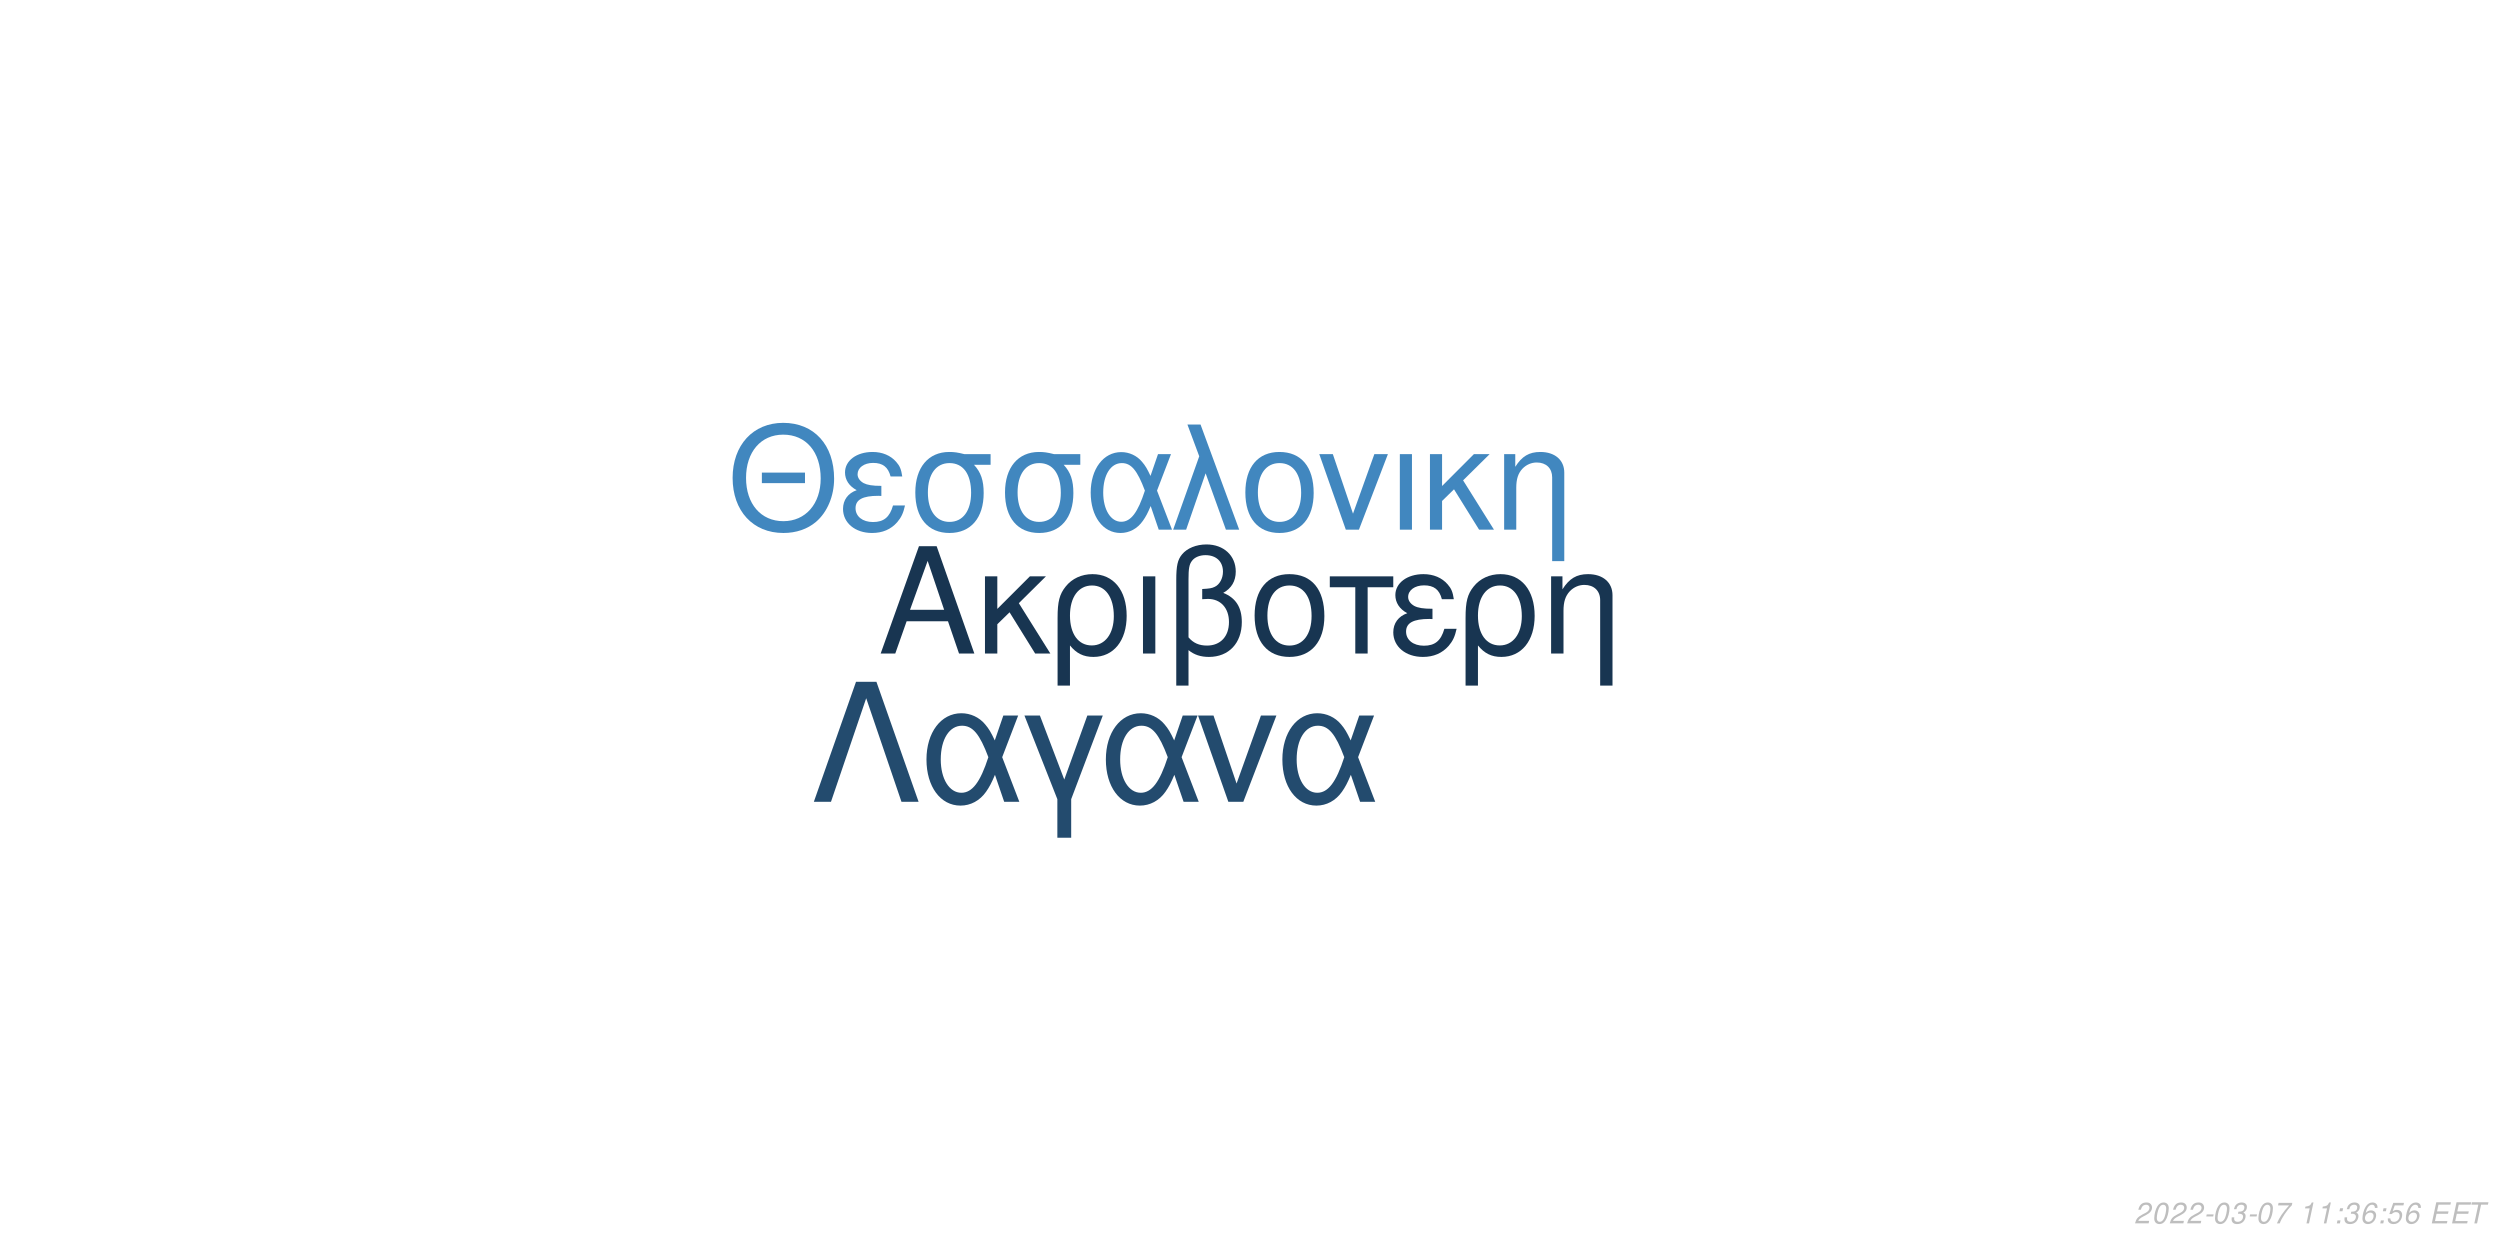
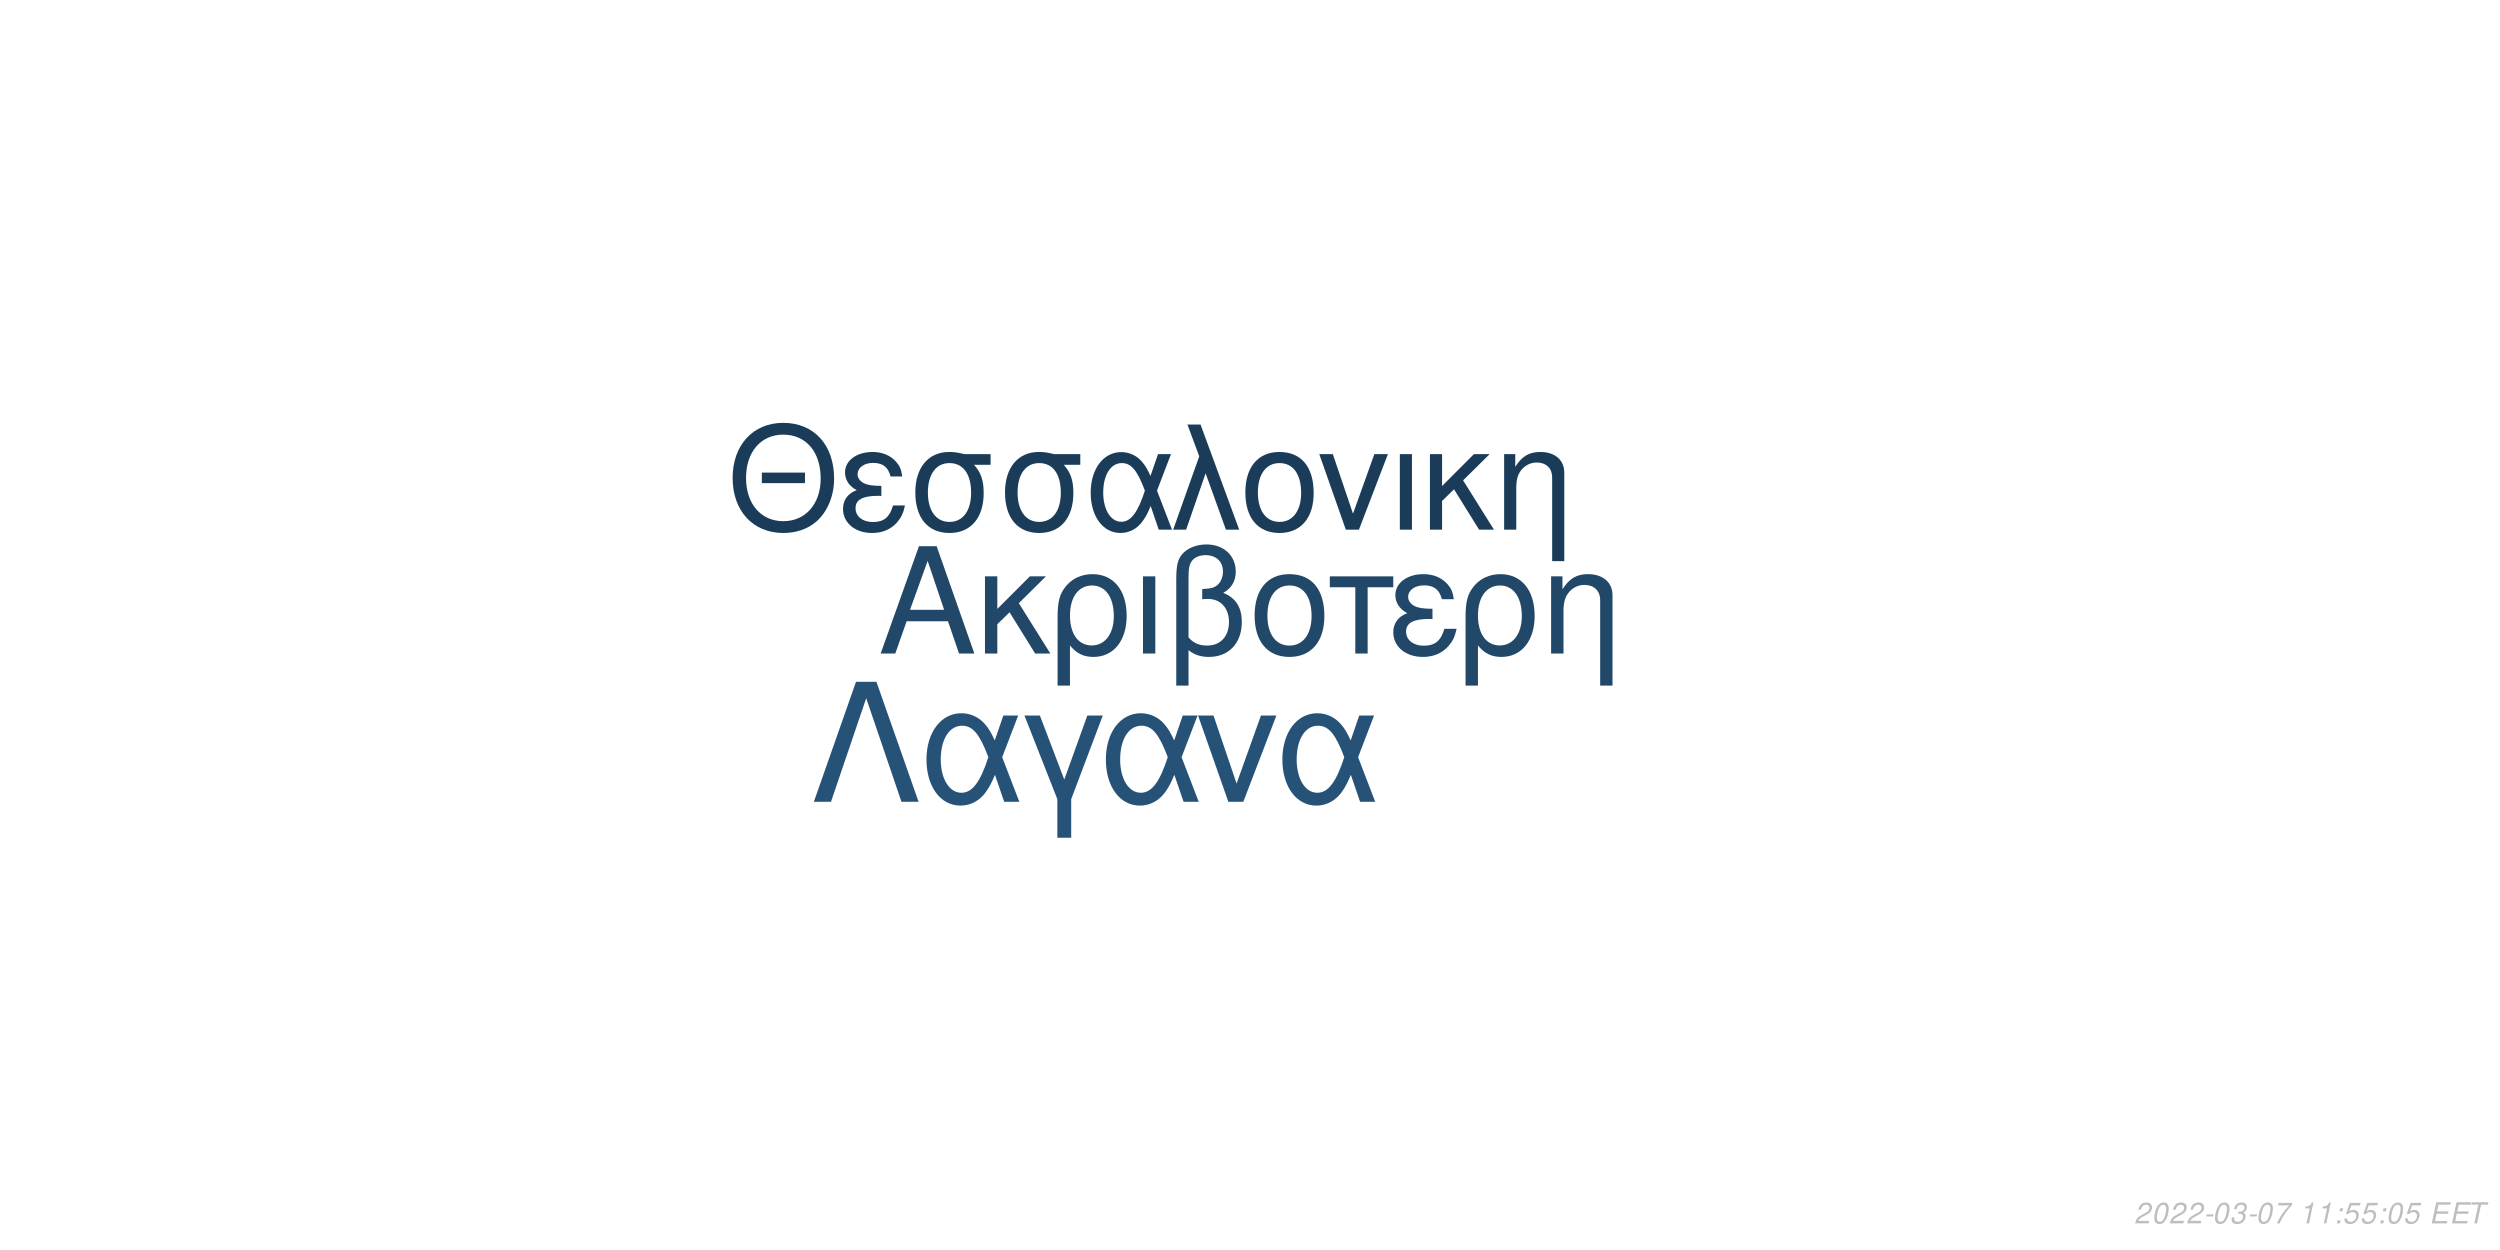
<svg xmlns="http://www.w3.org/2000/svg" xmlns:xlink="http://www.w3.org/1999/xlink" width="864pt" height="432pt" viewBox="0 0 864 432" version="1.1">
  <defs>
    <g>
      <symbol overflow="visible" id="glyph0-0">
        <path style="stroke:none;" d="" />
      </symbol>
      <symbol overflow="visible" id="glyph0-1">
        <path style="stroke:none;" d="M 24.125 -11.141 L 27.938 0 L 33.234 0 L 20.203 -37.094 L 14.094 -37.094 L 0.859 0 L 5.906 0 L 9.828 -11.141 Z M 22.797 -15.109 L 11 -15.109 L 17.094 -32.016 Z M 22.797 -15.109 " />
      </symbol>
      <symbol overflow="visible" id="glyph0-2">
        <path style="stroke:none;" d="M 7.172 -15.422 L 7.172 -26.672 L 2.906 -26.672 L 2.906 0 L 7.172 0 L 7.172 -10.125 L 11.406 -14.25 L 20.25 0 L 25.5 0 L 14.609 -17.406 L 23.969 -26.672 L 18.422 -26.672 Z M 7.172 -15.422 " />
      </symbol>
      <symbol overflow="visible" id="glyph0-3">
        <path style="stroke:none;" d="M 3 11.094 L 7.281 11.094 L 7.281 -2.797 C 9.516 -0.047 11.953 1.172 15.375 1.172 C 22.344 1.172 26.875 -4.422 26.875 -13.031 C 26.875 -21.891 22.297 -27.438 15.062 -27.438 C 11.297 -27.438 7.984 -25.906 5.797 -23.156 C 3.672 -20.516 3 -17.969 3 -12.359 Z M 14.906 -23.516 C 19.547 -23.516 22.438 -19.438 22.438 -12.922 C 22.438 -6.812 19.391 -2.797 14.812 -2.797 C 10.172 -2.797 7.281 -6.766 7.281 -13.125 C 7.281 -19.484 10.234 -23.516 14.906 -23.516 Z M 14.906 -23.516 " />
      </symbol>
      <symbol overflow="visible" id="glyph0-4">
        <path style="stroke:none;" d="M 3.516 0 L 7.781 0 L 7.781 -26.672 L 3.516 -26.672 Z M 3.516 0 " />
      </symbol>
      <symbol overflow="visible" id="glyph0-5">
        <path style="stroke:none;" d="M 4.016 11.094 L 8.25 11.094 L 8.25 -1.172 C 10.172 0.406 12.422 1.172 15.312 1.172 C 22.188 1.172 26.672 -3.609 26.672 -10.891 C 26.672 -15.984 24.578 -19.234 20.25 -20.969 C 23.109 -22.547 24.578 -25.031 24.578 -28.344 C 24.578 -33.844 20.406 -37.703 14.453 -37.703 C 10.938 -37.703 7.734 -36.391 6 -34.25 C 4.484 -32.422 4.016 -30.328 4.016 -25.391 Z M 8.25 -25.656 C 8.25 -29.359 8.5 -30.844 9.469 -32.062 C 10.375 -33.281 12.156 -34 14.094 -34 C 17.812 -34 20.156 -31.812 20.156 -28.297 C 20.156 -25.953 18.984 -23.812 17.297 -23.047 C 16.281 -22.547 15.469 -22.438 12.984 -22.297 L 12.984 -18.781 C 13.734 -18.828 14.344 -18.875 14.969 -18.875 C 19.344 -18.875 22.234 -15.719 22.234 -10.891 C 22.234 -5.906 19.281 -2.75 14.656 -2.75 C 11.953 -2.75 9.922 -3.609 8.25 -5.594 Z M 8.25 -25.656 " />
      </symbol>
      <symbol overflow="visible" id="glyph0-6">
        <path style="stroke:none;" d="M 14.094 -27.438 C 6.562 -27.438 2.094 -22.094 2.094 -13.125 C 2.094 -4.125 6.562 1.172 14.141 1.172 C 21.672 1.172 26.203 -4.172 26.203 -12.922 C 26.203 -22.188 21.828 -27.438 14.094 -27.438 Z M 14.141 -23.516 C 18.938 -23.516 21.781 -19.594 21.781 -12.984 C 21.781 -6.672 18.828 -2.75 14.141 -2.75 C 9.422 -2.75 6.516 -6.672 6.516 -13.125 C 6.516 -19.594 9.422 -23.516 14.141 -23.516 Z M 14.141 -23.516 " />
      </symbol>
      <symbol overflow="visible" id="glyph0-7">
        <path style="stroke:none;" d="M 7.891 0 L 12.156 0 L 12.156 -22.906 L 21.016 -22.906 L 21.016 -26.672 L -0.922 -26.672 L -0.922 -22.906 L 7.891 -22.906 Z M 7.891 0 " />
      </symbol>
      <symbol overflow="visible" id="glyph0-8">
        <path style="stroke:none;" d="M 14.562 -15.469 C 11.344 -15.469 9.562 -15.781 8.297 -16.438 C 6.922 -17.203 6.156 -18.328 6.156 -19.547 C 6.156 -21.891 8.453 -23.562 11.656 -23.562 C 15.062 -23.562 16.953 -22.094 17.812 -18.781 L 21.938 -18.781 C 21.578 -21.266 21.062 -22.5 19.797 -23.922 C 17.812 -26.203 14.906 -27.438 11.453 -27.438 C 5.797 -27.438 1.734 -24.375 1.734 -20.203 C 1.734 -17.609 3.156 -15.375 5.859 -13.938 C 2.797 -12.875 1.016 -10.484 1.016 -7.328 C 1.016 -2.391 5.297 1.172 11.25 1.172 C 14.969 1.172 17.906 -0.109 20.156 -2.641 C 21.578 -4.328 22.297 -5.797 22.906 -8.547 L 18.672 -8.547 C 17.5 -4.422 15.422 -2.703 11.609 -2.703 C 7.938 -2.703 5.438 -4.688 5.438 -7.578 C 5.438 -10.578 7.938 -11.953 13.484 -11.953 C 13.641 -11.953 14.094 -11.953 14.562 -11.906 Z M 14.562 -15.469 " />
      </symbol>
      <symbol overflow="visible" id="glyph0-9">
        <path style="stroke:none;" d="M 3.562 -26.672 L 3.562 0 L 7.844 0 L 7.844 -14.703 C 7.844 -17.906 8.5 -19.891 10.031 -21.531 C 11.406 -22.953 13.188 -23.719 15.062 -23.719 C 18.375 -23.719 20.516 -21.672 20.516 -18.469 L 20.516 11.094 L 24.781 11.094 L 24.781 -20.156 C 24.781 -24.578 21.469 -27.438 16.328 -27.438 C 12.359 -27.438 9.828 -25.906 7.484 -22.188 L 7.484 -26.672 Z M 3.562 -26.672 " />
      </symbol>
      <symbol overflow="visible" id="glyph1-0">
        <path style="stroke:none;" d="" />
      </symbol>
      <symbol overflow="visible" id="glyph1-1">
        <path style="stroke:none;" d="M 26.859 -19.734 L 11.953 -19.734 L 11.953 -16.094 L 26.859 -16.094 Z M 19.328 -36.922 C 8.922 -36.922 1.844 -29.25 1.844 -17.891 C 1.844 -6.484 8.875 1.141 19.391 1.141 C 23.812 1.141 27.703 -0.203 30.641 -2.688 C 34.578 -6.031 36.922 -11.656 36.922 -17.594 C 36.922 -29.297 30 -36.922 19.328 -36.922 Z M 19.328 -32.844 C 27.203 -32.844 32.281 -26.906 32.281 -17.688 C 32.281 -8.922 27.062 -2.938 19.391 -2.938 C 11.609 -2.938 6.484 -8.922 6.484 -17.891 C 6.484 -26.859 11.609 -32.844 19.328 -32.844 Z M 19.328 -32.844 " />
      </symbol>
      <symbol overflow="visible" id="glyph1-2">
        <path style="stroke:none;" d="M 14.25 -15.141 C 11.109 -15.141 9.375 -15.453 8.125 -16.094 C 6.781 -16.844 6.031 -17.938 6.031 -19.141 C 6.031 -21.422 8.266 -23.078 11.406 -23.078 C 14.75 -23.078 16.594 -21.625 17.438 -18.391 L 21.469 -18.391 C 21.125 -20.828 20.625 -22.031 19.391 -23.422 C 17.438 -25.656 14.594 -26.859 11.219 -26.859 C 5.688 -26.859 1.688 -23.875 1.688 -19.781 C 1.688 -17.234 3.094 -15.047 5.734 -13.656 C 2.734 -12.609 1 -10.266 1 -7.172 C 1 -2.344 5.188 1.141 11.016 1.141 C 14.656 1.141 17.547 -0.094 19.734 -2.594 C 21.125 -4.234 21.828 -5.688 22.422 -8.375 L 18.281 -8.375 C 17.141 -4.328 15.094 -2.641 11.359 -2.641 C 7.766 -2.641 5.328 -4.578 5.328 -7.422 C 5.328 -10.359 7.766 -11.703 13.203 -11.703 C 13.359 -11.703 13.797 -11.703 14.25 -11.656 Z M 14.25 -15.141 " />
      </symbol>
      <symbol overflow="visible" id="glyph1-3">
        <path style="stroke:none;" d="M 29 -26.109 L 19.938 -26.109 C 17.594 -26.703 16.438 -26.859 14.703 -26.859 C 7.469 -26.859 2.984 -21.469 2.984 -12.859 C 2.984 -4.031 7.375 1.141 14.797 1.141 C 22.172 1.141 26.609 -4.078 26.609 -12.656 C 26.609 -17.047 25.656 -19.828 23.266 -22.422 L 29 -22.422 Z M 14.797 -23.016 C 19.531 -23.016 22.266 -19.234 22.266 -12.75 C 22.266 -6.531 19.438 -2.688 14.797 -2.688 C 10.172 -2.688 7.328 -6.531 7.328 -12.859 C 7.328 -19.188 10.172 -23.016 14.797 -23.016 Z M 14.797 -23.016 " />
      </symbol>
      <symbol overflow="visible" id="glyph1-4">
        <path style="stroke:none;" d="M 29.344 -26.109 L 24.859 -26.109 L 22.266 -18.578 C 21.125 -21.031 20.484 -22.125 19.328 -23.469 C 17.547 -25.609 14.906 -26.812 12.156 -26.812 C 5.984 -26.812 1.594 -20.984 1.594 -12.812 C 1.594 -4.578 5.828 1.141 11.906 1.141 C 14.953 1.141 17.734 -0.344 19.625 -3.047 C 20.672 -4.531 21.281 -5.688 22.328 -8.172 L 25.109 0 L 29.703 0 L 24.516 -13.5 Z M 20.328 -13.5 C 17.891 -5.922 15.453 -2.734 12.156 -2.734 C 8.516 -2.734 5.922 -6.922 5.922 -12.812 C 5.922 -18.938 8.516 -23.016 12.359 -23.016 C 15.594 -23.016 17.688 -20.531 20.328 -13.5 Z M 20.328 -13.5 " />
      </symbol>
      <symbol overflow="visible" id="glyph1-5">
        <path style="stroke:none;" d="M 1.094 0 L 5.578 0 L 12.312 -19.484 L 19.328 0 L 23.922 0 L 10.562 -36.328 L 6.031 -36.328 L 10.109 -25.359 Z M 1.094 0 " />
      </symbol>
      <symbol overflow="visible" id="glyph1-6">
        <path style="stroke:none;" d="M 13.797 -26.859 C 6.422 -26.859 2.047 -21.625 2.047 -12.859 C 2.047 -4.031 6.422 1.141 13.859 1.141 C 21.234 1.141 25.656 -4.078 25.656 -12.656 C 25.656 -21.719 21.375 -26.859 13.797 -26.859 Z M 13.859 -23.016 C 18.531 -23.016 21.328 -19.188 21.328 -12.703 C 21.328 -6.531 18.438 -2.688 13.859 -2.688 C 9.219 -2.688 6.375 -6.531 6.375 -12.859 C 6.375 -19.188 9.219 -23.016 13.859 -23.016 Z M 13.859 -23.016 " />
      </symbol>
      <symbol overflow="visible" id="glyph1-7">
        <path style="stroke:none;" d="M 14.297 0 L 24.312 -26.109 L 19.625 -26.109 L 12.25 -5.531 L 5.281 -26.109 L 0.594 -26.109 L 9.766 0 Z M 14.297 0 " />
      </symbol>
      <symbol overflow="visible" id="glyph1-8">
        <path style="stroke:none;" d="M 3.438 0 L 7.625 0 L 7.625 -26.109 L 3.438 -26.109 Z M 3.438 0 " />
      </symbol>
      <symbol overflow="visible" id="glyph1-9">
        <path style="stroke:none;" d="M 7.031 -15.094 L 7.031 -26.109 L 2.844 -26.109 L 2.844 0 L 7.031 0 L 7.031 -9.922 L 11.156 -13.953 L 19.828 0 L 24.969 0 L 14.297 -17.047 L 23.469 -26.109 L 18.031 -26.109 Z M 7.031 -15.094 " />
      </symbol>
      <symbol overflow="visible" id="glyph1-10">
        <path style="stroke:none;" d="M 3.484 -26.109 L 3.484 0 L 7.672 0 L 7.672 -14.406 C 7.672 -17.547 8.328 -19.484 9.812 -21.078 C 11.156 -22.469 12.906 -23.219 14.75 -23.219 C 17.984 -23.219 20.078 -21.234 20.078 -18.094 L 20.078 10.859 L 24.266 10.859 L 24.266 -19.734 C 24.266 -24.062 21.031 -26.859 16 -26.859 C 12.109 -26.859 9.609 -25.359 7.328 -21.719 L 7.328 -26.109 Z M 3.484 -26.109 " />
      </symbol>
      <symbol overflow="visible" id="glyph2-0">
        <path style="stroke:none;" d="" />
      </symbol>
      <symbol overflow="visible" id="glyph2-1">
        <path style="stroke:none;" d="M 22.531 -41.484 L 15.484 -41.484 L 0.906 0 L 6.828 0 L 19 -35.797 L 31.188 0 L 37.109 0 Z M 22.531 -41.484 " />
      </symbol>
      <symbol overflow="visible" id="glyph2-2">
        <path style="stroke:none;" d="M 33.516 -29.812 L 28.391 -29.812 L 25.438 -21.219 C 24.125 -24.016 23.391 -25.266 22.078 -26.797 C 20.031 -29.25 17.016 -30.609 13.891 -30.609 C 6.828 -30.609 1.828 -23.953 1.828 -14.625 C 1.828 -5.234 6.656 1.312 13.594 1.312 C 17.078 1.312 20.266 -0.391 22.422 -3.469 C 23.609 -5.172 24.297 -6.484 25.5 -9.328 L 28.688 0 L 33.922 0 L 28 -15.422 Z M 23.219 -15.422 C 20.422 -6.766 17.641 -3.125 13.891 -3.125 C 9.734 -3.125 6.766 -7.906 6.766 -14.625 C 6.766 -21.625 9.734 -26.297 14.109 -26.297 C 17.812 -26.297 20.203 -23.453 23.219 -15.422 Z M 23.219 -15.422 " />
      </symbol>
      <symbol overflow="visible" id="glyph2-3">
        <path style="stroke:none;" d="M 12.062 12.406 L 16.844 12.406 L 16.844 -0.906 L 27.766 -29.812 L 22.422 -29.812 L 14.453 -7.688 L 6.031 -29.812 L 0.688 -29.812 L 12.062 -0.906 Z M 12.062 12.406 " />
      </symbol>
      <symbol overflow="visible" id="glyph2-4">
        <path style="stroke:none;" d="M 16.328 0 L 27.766 -29.812 L 22.422 -29.812 L 14 -6.312 L 6.031 -29.812 L 0.688 -29.812 L 11.156 0 Z M 16.328 0 " />
      </symbol>
      <symbol overflow="visible" id="glyph3-0">
        <path style="stroke:none;" d="" />
      </symbol>
      <symbol overflow="visible" id="glyph3-1">
        <path style="stroke:none;" d="M 5.234 -0.875 L 1.469 -0.875 C 1.641 -1.375 2.203 -1.891 3.109 -2.344 L 4.234 -2.938 C 5.562 -3.625 6.219 -4.469 6.219 -5.484 C 6.219 -5.938 6.062 -6.359 5.797 -6.656 C 5.469 -7.047 4.984 -7.234 4.312 -7.234 C 2.766 -7.234 1.891 -6.453 1.484 -4.734 L 2.375 -4.734 C 2.484 -5.188 2.609 -5.484 2.797 -5.75 C 3.094 -6.203 3.609 -6.453 4.188 -6.453 C 4.891 -6.453 5.344 -6.031 5.344 -5.375 C 5.344 -4.703 4.859 -4.094 4.016 -3.656 L 2.984 -3.125 C 1.234 -2.188 0.797 -1.656 0.344 -0.016 L 5.047 -0.016 Z M 5.234 -0.875 " />
      </symbol>
      <symbol overflow="visible" id="glyph3-2">
        <path style="stroke:none;" d="M 4.203 -7.234 C 3.375 -7.234 2.688 -6.812 2.125 -5.984 C 1.484 -5.047 0.984 -3.188 0.984 -1.734 C 0.984 -1.109 1.172 -0.562 1.484 -0.266 C 1.797 0.047 2.281 0.234 2.766 0.234 C 3.625 0.234 4.281 -0.156 4.859 -1.016 C 5.516 -1.953 6 -3.797 6 -5.266 C 6 -6.5 5.328 -7.234 4.203 -7.234 Z M 4.094 -6.453 C 4.734 -6.453 5.125 -5.984 5.125 -5.156 C 5.125 -4.203 4.781 -2.625 4.406 -1.812 C 3.984 -0.938 3.516 -0.547 2.875 -0.547 C 2.25 -0.547 1.875 -1.031 1.875 -1.828 C 1.875 -2.797 2.203 -4.344 2.594 -5.203 C 2.984 -6.047 3.453 -6.453 4.094 -6.453 Z M 4.094 -6.453 " />
      </symbol>
      <symbol overflow="visible" id="glyph3-3">
        <path style="stroke:none;" d="M 3.516 -3.125 L 1.125 -3.125 L 0.969 -2.406 L 3.359 -2.406 Z M 3.516 -3.125 " />
      </symbol>
      <symbol overflow="visible" id="glyph3-4">
        <path style="stroke:none;" d="M 2.922 -3.312 C 3.125 -3.344 3.234 -3.344 3.375 -3.344 C 4.203 -3.344 4.688 -3 4.688 -2.406 C 4.688 -1.312 3.906 -0.547 2.781 -0.547 C 2.047 -0.547 1.594 -0.938 1.594 -1.562 C 1.594 -1.719 1.609 -1.844 1.656 -2.094 L 0.766 -2.094 C 0.734 -1.797 0.719 -1.641 0.719 -1.469 C 0.719 -0.375 1.406 0.234 2.641 0.234 C 3.547 0.234 4.297 -0.078 4.812 -0.656 C 5.266 -1.156 5.562 -1.875 5.562 -2.547 C 5.562 -3.125 5.344 -3.453 4.797 -3.734 C 5.641 -4.234 6.016 -4.844 6.016 -5.734 C 6.016 -6.656 5.312 -7.234 4.203 -7.234 C 3.375 -7.234 2.672 -6.938 2.188 -6.375 C 1.891 -6.031 1.703 -5.641 1.516 -4.906 L 2.391 -4.906 C 2.5 -5.359 2.594 -5.594 2.734 -5.812 C 3.047 -6.234 3.516 -6.453 4.078 -6.453 C 4.734 -6.453 5.141 -6.125 5.141 -5.578 C 5.141 -5.188 5.016 -4.797 4.797 -4.547 C 4.516 -4.234 4 -4.062 3.266 -4.062 L 3.078 -4.062 Z M 2.922 -3.312 " />
      </symbol>
      <symbol overflow="visible" id="glyph3-5">
        <path style="stroke:none;" d="M 6.703 -7.094 L 1.953 -7.094 L 1.766 -6.219 L 5.594 -6.219 C 3.344 -3.688 2.266 -2.109 1.375 0 L 2.344 0 C 3.031 -1.906 4.828 -4.594 6.547 -6.281 Z M 6.703 -7.094 " />
      </symbol>
      <symbol overflow="visible" id="glyph3-6">
        <path style="stroke:none;" d="" />
      </symbol>
      <symbol overflow="visible" id="glyph3-7">
        <path style="stroke:none;" d="M 3.703 -5.188 L 2.594 0 L 3.469 0 L 5.016 -7.234 L 4.438 -7.234 C 3.906 -6.156 3.688 -6.016 2.234 -5.812 L 2.109 -5.188 Z M 3.703 -5.188 " />
      </symbol>
      <symbol overflow="visible" id="glyph3-8">
        <path style="stroke:none;" d="M 2.359 -1.031 L 1.312 -1.031 L 1.094 0 L 2.141 0 Z M 3.266 -5.234 L 2.219 -5.234 L 2 -4.203 L 3.047 -4.203 Z M 3.266 -5.234 " />
      </symbol>
      <symbol overflow="visible" id="glyph3-9">
-         <path style="stroke:none;" d="M 6.125 -5.344 L 6.141 -5.625 C 6.141 -6.609 5.453 -7.234 4.391 -7.234 C 3.438 -7.234 2.641 -6.719 2.016 -5.703 C 1.422 -4.781 0.938 -2.953 0.938 -1.688 C 0.938 -0.516 1.688 0.234 2.859 0.234 C 3.703 0.234 4.438 -0.156 5 -0.875 C 5.406 -1.422 5.672 -2.156 5.672 -2.766 C 5.672 -3.812 4.969 -4.5 3.906 -4.5 C 3.234 -4.5 2.672 -4.234 2.094 -3.625 C 2.406 -5.375 3.234 -6.453 4.25 -6.453 C 4.703 -6.453 5.062 -6.234 5.172 -5.844 C 5.203 -5.719 5.234 -5.578 5.25 -5.344 Z M 3.656 -3.734 C 4.344 -3.734 4.797 -3.281 4.797 -2.625 C 4.797 -1.469 3.984 -0.547 2.984 -0.547 C 2.297 -0.547 1.812 -1.047 1.812 -1.766 C 1.812 -2.859 2.625 -3.734 3.656 -3.734 Z M 3.656 -3.734 " />
+         <path style="stroke:none;" d="M 6.297 -7.094 L 2.594 -7.094 L 1.234 -3.234 L 2.047 -3.234 C 2.656 -3.766 2.938 -3.906 3.531 -3.906 C 4.328 -3.906 4.797 -3.453 4.797 -2.688 C 4.797 -1.438 3.969 -0.547 2.828 -0.547 C 2.031 -0.547 1.609 -0.938 1.578 -1.734 L 0.703 -1.734 L 0.703 -1.516 C 0.703 -0.938 0.844 -0.547 1.188 -0.266 C 1.562 0.062 2.078 0.234 2.703 0.234 C 3.656 0.234 4.391 -0.156 4.984 -0.922 C 5.422 -1.5 5.672 -2.234 5.672 -2.953 C 5.672 -4 4.938 -4.672 3.812 -4.672 C 3.328 -4.672 2.906 -4.547 2.406 -4.234 L 3.109 -6.219 L 6.109 -6.219 Z M 6.297 -7.094 " />
      </symbol>
      <symbol overflow="visible" id="glyph3-10">
-         <path style="stroke:none;" d="M 6.297 -7.094 L 2.594 -7.094 L 1.234 -3.234 L 2.047 -3.234 C 2.656 -3.766 2.938 -3.906 3.531 -3.906 C 4.328 -3.906 4.797 -3.453 4.797 -2.688 C 4.797 -1.438 3.969 -0.547 2.828 -0.547 C 2.031 -0.547 1.609 -0.938 1.578 -1.734 L 0.703 -1.734 L 0.703 -1.516 C 0.703 -0.938 0.844 -0.547 1.188 -0.266 C 1.562 0.062 2.078 0.234 2.703 0.234 C 3.656 0.234 4.391 -0.156 4.984 -0.922 C 5.422 -1.5 5.672 -2.234 5.672 -2.953 C 5.672 -4 4.938 -4.672 3.812 -4.672 C 3.328 -4.672 2.906 -4.547 2.406 -4.234 L 3.109 -6.219 L 6.109 -6.219 Z M 6.297 -7.094 " />
+         <path style="stroke:none;" d="M 2.547 -3.312 L 6.5 -3.312 L 6.688 -4.141 L 2.719 -4.141 L 3.219 -6.469 L 7.344 -6.469 L 7.516 -7.297 L 2.453 -7.297 L 0.906 0 L 6.125 0 L 6.297 -0.812 L 2.016 -0.812 Z M 2.547 -3.312 " />
      </symbol>
      <symbol overflow="visible" id="glyph3-11">
-         <path style="stroke:none;" d="M 2.547 -3.312 L 6.5 -3.312 L 6.688 -4.141 L 2.719 -4.141 L 3.219 -6.469 L 7.344 -6.469 L 7.516 -7.297 L 2.453 -7.297 L 0.906 0 L 6.125 0 L 6.297 -0.812 L 2.016 -0.812 Z M 2.547 -3.312 " />
-       </symbol>
-       <symbol overflow="visible" id="glyph3-12">
        <path style="stroke:none;" d="M 4.938 -6.469 L 7.312 -6.469 L 7.484 -7.297 L 1.75 -7.297 L 1.578 -6.469 L 3.984 -6.469 L 2.609 0 L 3.547 0 Z M 4.938 -6.469 " />
      </symbol>
    </g>
  </defs>
  <g id="surface1">
    <rect x="0" y="0" width="864" height="432" style="fill:rgb(100%,100%,100%);fill-opacity:1;stroke:none;" />
-     <g style="fill:rgb(9.412%,20.784%,31.765%);fill-opacity:1;">
+     <g style="fill:rgb(12.941%,27.843%,41.176%);fill-opacity:1;">
      <use xlink:href="#glyph0-1" x="303.5" y="225.861" />
      <use xlink:href="#glyph0-2" x="337.5" y="225.861" />
      <use xlink:href="#glyph0-3" x="362.5" y="225.861" />
      <use xlink:href="#glyph0-4" x="391.5" y="225.861" />
      <use xlink:href="#glyph0-5" x="402.5" y="225.861" />
      <use xlink:href="#glyph0-6" x="431.5" y="225.861" />
      <use xlink:href="#glyph0-7" x="460.5" y="225.861" />
      <use xlink:href="#glyph0-8" x="480.5" y="225.861" />
      <use xlink:href="#glyph0-3" x="503.5" y="225.861" />
      <use xlink:href="#glyph0-9" x="532.5" y="225.861" />
    </g>
-     <g style="fill:rgb(25.49%,52.941%,74.902%);fill-opacity:1;">
+     <g style="fill:rgb(10.588%,23.529%,34.902%);fill-opacity:1;">
      <use xlink:href="#glyph1-1" x="251.348" y="183.058" />
      <use xlink:href="#glyph1-2" x="290.348" y="183.058" />
      <use xlink:href="#glyph1-3" x="313.348" y="183.058" />
      <use xlink:href="#glyph1-3" x="344.348" y="183.058" />
      <use xlink:href="#glyph1-4" x="375.348" y="183.058" />
      <use xlink:href="#glyph1-5" x="404.348" y="183.058" />
      <use xlink:href="#glyph1-6" x="428.348" y="183.058" />
      <use xlink:href="#glyph1-7" x="455.348" y="183.058" />
      <use xlink:href="#glyph1-8" x="480.348" y="183.058" />
      <use xlink:href="#glyph1-9" x="491.348" y="183.058" />
      <use xlink:href="#glyph1-10" x="516.348" y="183.058" />
    </g>
-     <g style="fill:rgb(13.725%,29.412%,43.137%);fill-opacity:1;">
+     <g style="fill:rgb(15.294%,32.157%,46.667%);fill-opacity:1;">
      <use xlink:href="#glyph2-1" x="280.359" y="277.105" />
      <use xlink:href="#glyph2-2" x="318.359" y="277.105" />
      <use xlink:href="#glyph2-3" x="353.359" y="277.105" />
      <use xlink:href="#glyph2-2" x="380.359" y="277.105" />
      <use xlink:href="#glyph2-4" x="413.359" y="277.105" />
      <use xlink:href="#glyph2-2" x="441.359" y="277.105" />
    </g>
    <g style="fill:rgb(74.51%,74.51%,74.51%);fill-opacity:1;">
      <use xlink:href="#glyph3-1" x="737.52" y="422.81" />
      <use xlink:href="#glyph3-2" x="743.52" y="422.81" />
      <use xlink:href="#glyph3-1" x="749.52" y="422.81" />
      <use xlink:href="#glyph3-1" x="755.52" y="422.81" />
      <use xlink:href="#glyph3-3" x="761.52" y="422.81" />
      <use xlink:href="#glyph3-2" x="764.52" y="422.81" />
      <use xlink:href="#glyph3-4" x="770.52" y="422.81" />
      <use xlink:href="#glyph3-3" x="776.52" y="422.81" />
      <use xlink:href="#glyph3-2" x="779.52" y="422.81" />
      <use xlink:href="#glyph3-5" x="785.52" y="422.81" />
      <use xlink:href="#glyph3-6" x="791.52" y="422.81" />
      <use xlink:href="#glyph3-7" x="794.52" y="422.81" />
      <use xlink:href="#glyph3-7" x="800.52" y="422.81" />
      <use xlink:href="#glyph3-8" x="806.52" y="422.81" />
-       <use xlink:href="#glyph3-4" x="809.52" y="422.81" />
+       <use xlink:href="#glyph3-9" x="809.52" y="422.81" />
      <use xlink:href="#glyph3-9" x="815.52" y="422.81" />
      <use xlink:href="#glyph3-8" x="821.52" y="422.81" />
-       <use xlink:href="#glyph3-10" x="824.52" y="422.81" />
+       <use xlink:href="#glyph3-2" x="824.52" y="422.81" />
      <use xlink:href="#glyph3-9" x="830.52" y="422.81" />
      <use xlink:href="#glyph3-6" x="836.52" y="422.81" />
-       <use xlink:href="#glyph3-11" x="839.52" y="422.81" />
-       <use xlink:href="#glyph3-11" x="846.52" y="422.81" />
-       <use xlink:href="#glyph3-12" x="852.52" y="422.81" />
+       <use xlink:href="#glyph3-10" x="839.52" y="422.81" />
+       <use xlink:href="#glyph3-10" x="846.52" y="422.81" />
+       <use xlink:href="#glyph3-11" x="852.52" y="422.81" />
    </g>
  </g>
</svg>
